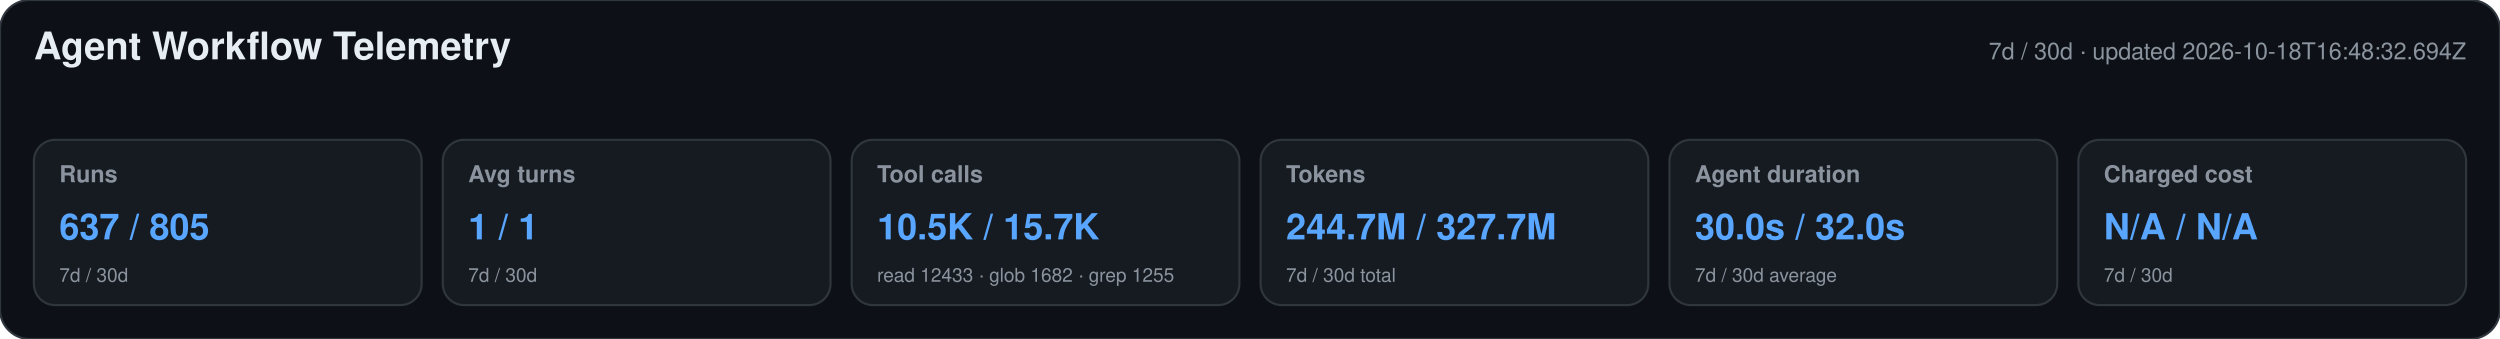
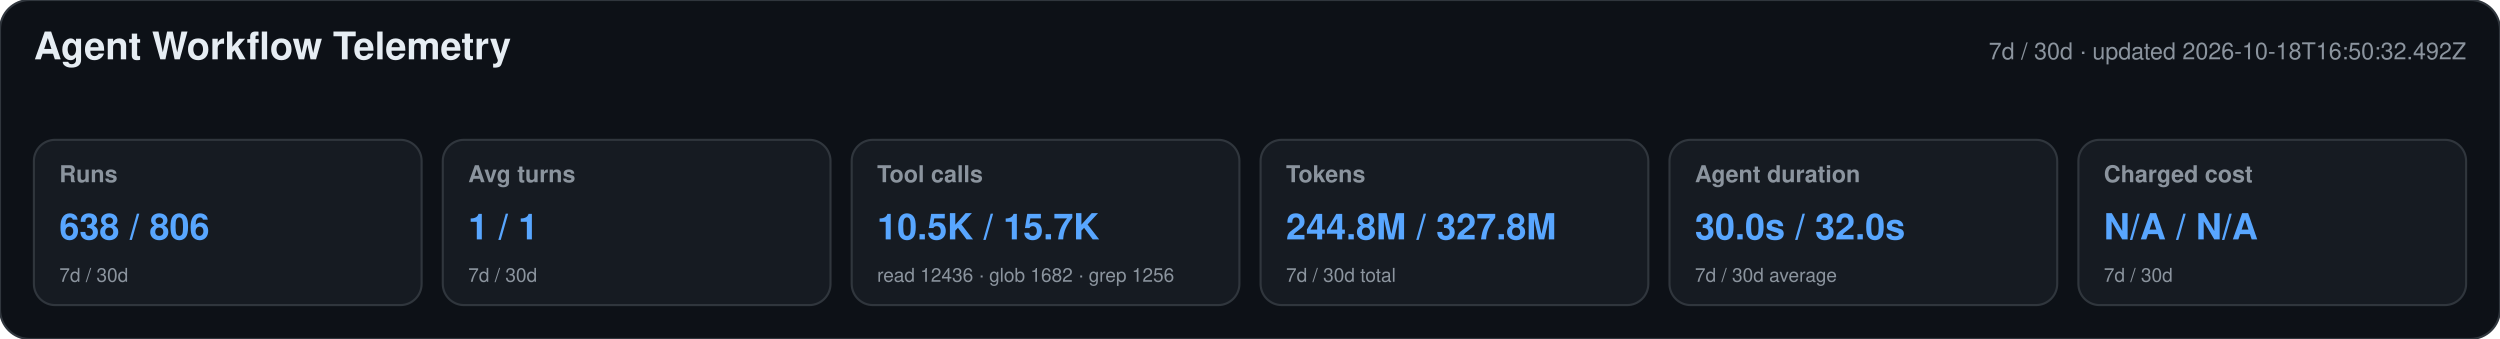
<svg xmlns="http://www.w3.org/2000/svg" width="1180" height="160" viewBox="0 0 1180 160" role="img" aria-labelledby="title desc">
  <style>text{font-family:-apple-system,BlinkMacSystemFont,"Segoe UI",Helvetica,Arial,sans-serif}.heading{font-size:18px;font-weight:650;fill:#e6edf3}.meta,.label,.secondary{fill:#8b949e}.meta,.label{font-size:11px}.label{font-weight:600}.primary{font-size:17px;font-weight:700;fill:#58a6ff}.secondary{font-size:9px}</style>
  <rect width="1180" height="160" rx="14" fill="#0d1117" stroke="#30363d" />
  <text x="16" y="28" class="heading">Agent Workflow Telemetry</text>
-   <text x="1164" y="28" text-anchor="end" class="meta">7d / 30d · updated 2026-10-18T16:48:32.694Z</text>
+   <text x="1164" y="28" text-anchor="end" class="meta">7d / 30d · updated 2026-10-18T16:50:32.492Z</text>
  <g>
    <rect x="16" y="66" width="183" height="78" rx="10" fill="#161b22" stroke="#30363d" />
    <text x="28" y="86" class="label">Runs</text>
-     <text x="28" y="113" class="primary">637 / 805</text>
+     <text x="28" y="113" class="primary">638 / 806</text>
    <text x="28" y="133" class="secondary">7d / 30d</text>
  </g>
  <g>
    <rect x="209" y="66" width="183" height="78" rx="10" fill="#161b22" stroke="#30363d" />
    <text x="221" y="86" class="label">Avg turns</text>
    <text x="221" y="113" class="primary">1 / 1</text>
    <text x="221" y="133" class="secondary">7d / 30d</text>
  </g>
  <g>
    <rect x="402" y="66" width="183" height="78" rx="10" fill="#161b22" stroke="#30363d" />
    <text x="414" y="86" class="label">Tool calls</text>
    <text x="414" y="113" class="primary">10.5K / 15.7K</text>
-     <text x="414" y="133" class="secondary">read 12433 · glob 1682 · grep 1255</text>
+     <text x="414" y="133" class="secondary">read 12436 · glob 1682 · grep 1256</text>
  </g>
  <g>
    <rect x="595" y="66" width="183" height="78" rx="10" fill="#161b22" stroke="#30363d" />
    <text x="607" y="86" class="label">Tokens</text>
-     <text x="607" y="113" class="primary">244.7M / 327.7M</text>
+     <text x="607" y="113" class="primary">244.8M / 327.8M</text>
    <text x="607" y="133" class="secondary">7d / 30d total</text>
  </g>
  <g>
    <rect x="788" y="66" width="183" height="78" rx="10" fill="#161b22" stroke="#30363d" />
    <text x="800" y="86" class="label">Agent duration</text>
    <text x="800" y="113" class="primary">30.0s / 32.0s</text>
    <text x="800" y="133" class="secondary">7d / 30d average</text>
  </g>
  <g>
    <rect x="981" y="66" width="183" height="78" rx="10" fill="#161b22" stroke="#30363d" />
    <text x="993" y="86" class="label">Charged cost</text>
    <text x="993" y="113" class="primary">N/A / N/A</text>
    <text x="993" y="133" class="secondary">7d / 30d</text>
  </g>
</svg>
